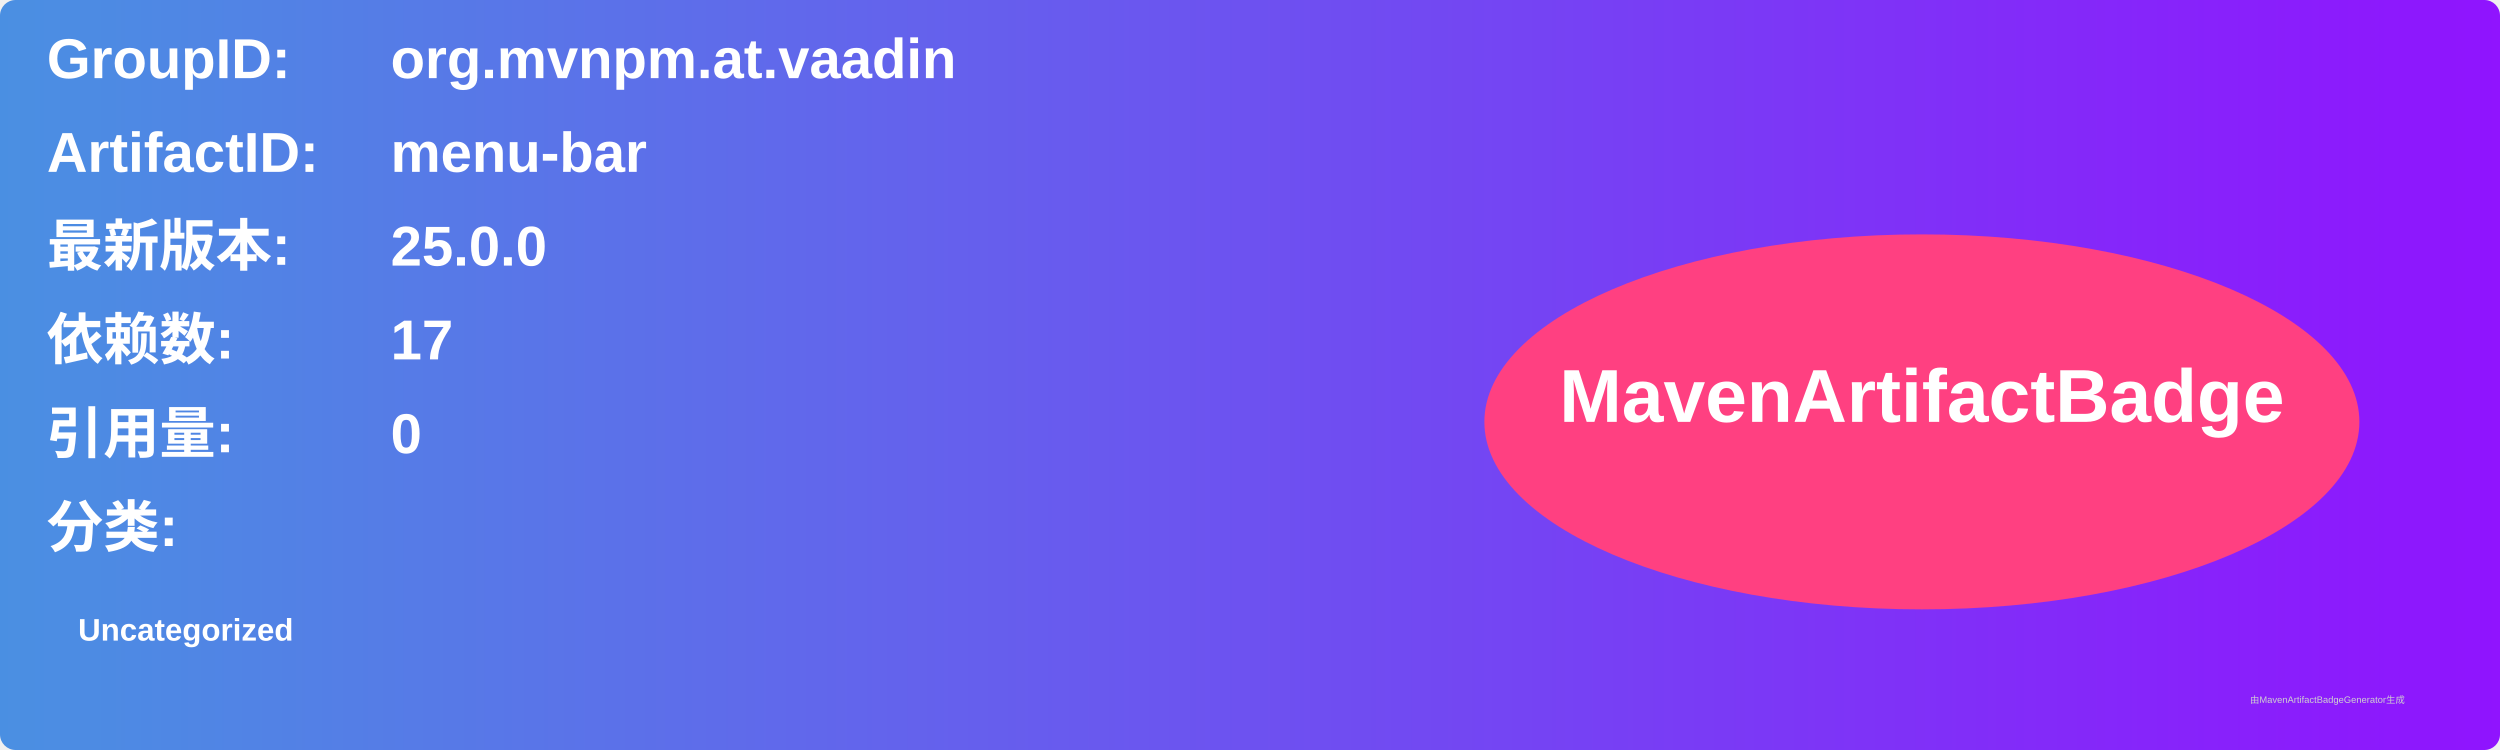
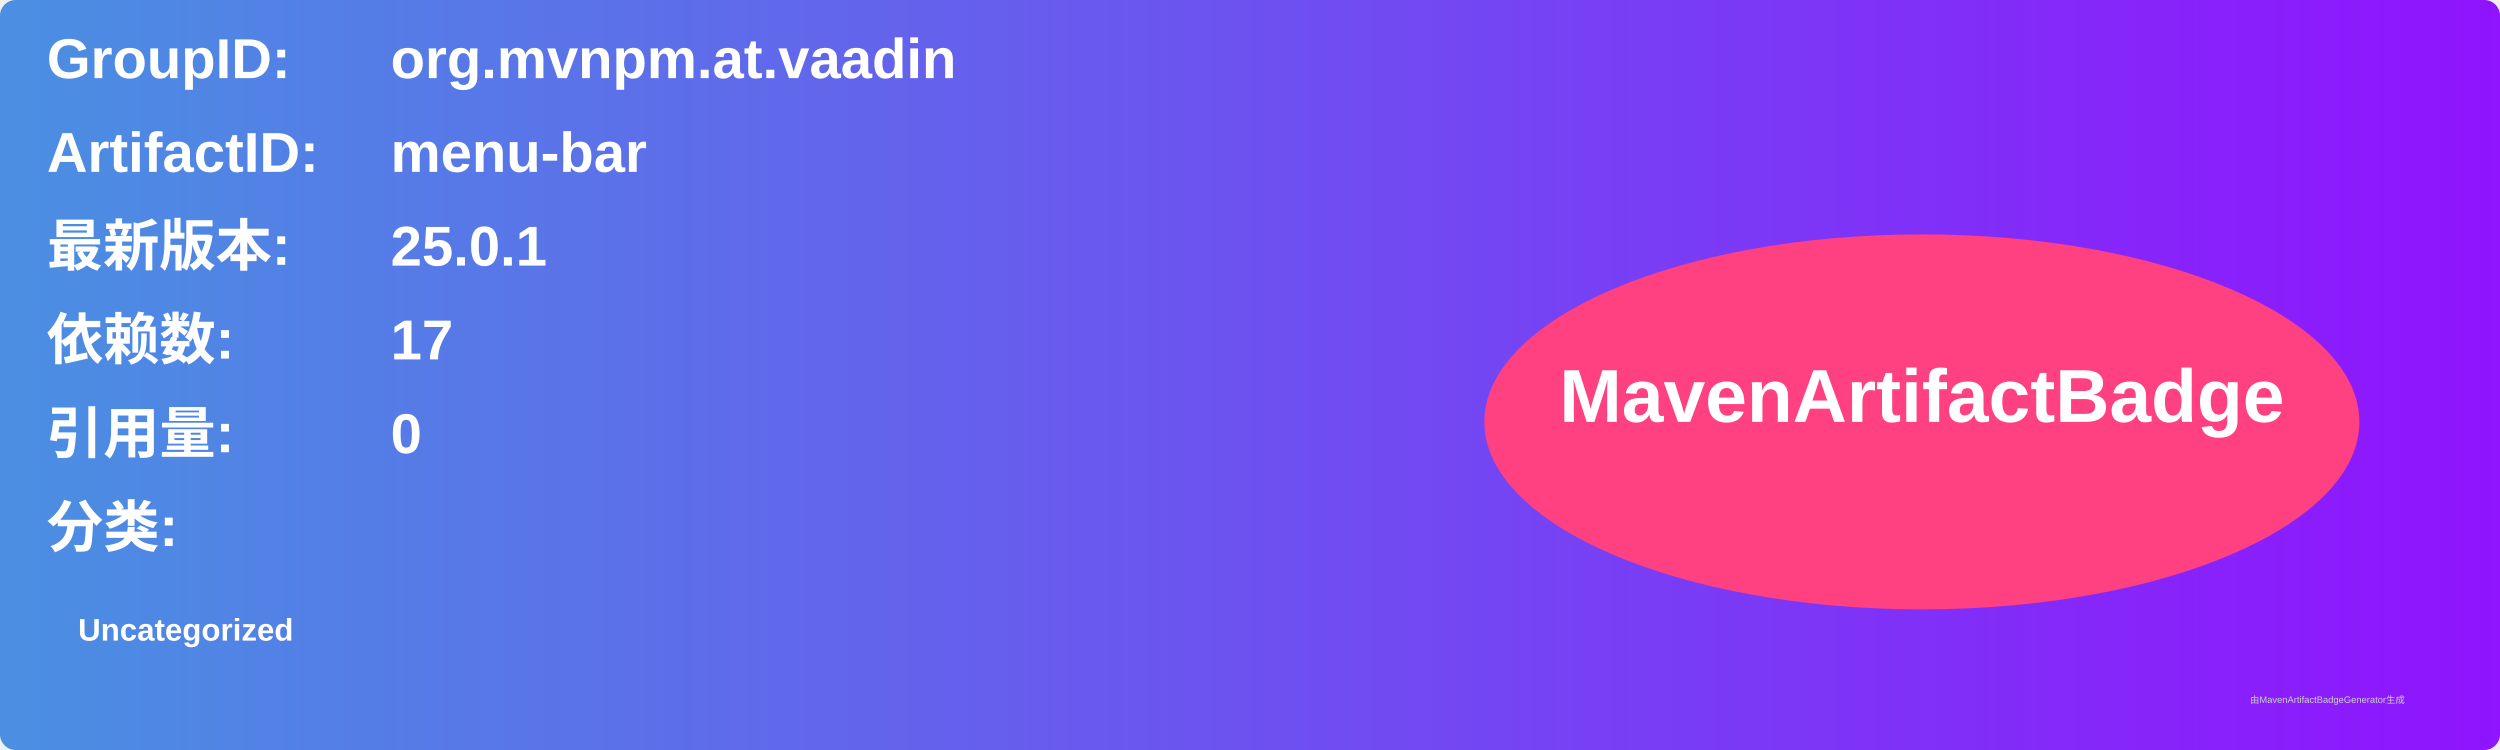
<svg xmlns="http://www.w3.org/2000/svg" width="800" height="240" viewBox="0 0 800 240">
  <linearGradient id="grad" x1="0%" y1="0%" x2="100%" y2="0%">
    <stop offset="0%" stop-color="#4a90e2" />
    <stop offset="100%" stop-color="#9013fe" />
  </linearGradient>
  <rect width="100%" height="100%" rx="5" ry="5" fill="url(#grad)" />
  <g transform="translate(15, 15)">
    <text x="0" y="10" font-family="Arial" font-size="18" fill="white" font-weight="bold" width="260">GroupID:</text>
    <text x="110" y="10" font-family="Arial" font-size="18" fill="white" font-weight="bold" width="460">org.mvnpm.at.vaadin</text>
    <text x="0" y="40" font-family="Arial" font-size="18" fill="white" font-weight="bold" width="260">ArtifactID:</text>
    <text x="110" y="40" font-family="Arial" font-size="18" fill="white" font-weight="bold" width="460">menu-bar</text>
    <text x="0" y="70" font-family="Arial" font-size="18" fill="white" font-weight="bold">最新版本:</text>
    <text x="110" y="70" font-family="Arial" font-size="18" fill="white" font-weight="bold">
-       <tspan font-weight="bold">25.0.0</tspan>
+       <tspan font-weight="bold">25.0.1</tspan>
    </text>
    <text x="0" y="100" font-family="Arial" font-size="18" fill="white" font-weight="bold">依赖数: </text>
    <text x="110" y="100" font-family="Arial" font-size="18" fill="white">
      <tspan font-weight="bold">17</tspan>
    </text>
    <text x="0" y="130" font-family="Arial" font-size="18" fill="white" font-weight="bold">引用量: </text>
    <text x="110" y="130" font-family="Arial" font-size="18" fill="white">
      <tspan font-weight="bold">0</tspan>
    </text>
    <text x="0" y="160" font-family="Arial" font-size="18" fill="white" font-weight="bold">分类:</text>
    <text x="10" y="190" font-family="Arial" font-size="10" fill="white">
      <tspan font-weight="bold">Uncategorized</tspan>
    </text>
    <ellipse cx="600" cy="120" rx="140" ry="60" fill="#ff4081" />
    <text x="600" y="120" text-anchor="middle" font-family="Arial" font-size="24" fill="white" font-weight="bold">MavenArtifactBadge</text>
  </g>
  <text x="720" y="225" font-family="Arial" font-size="3" fill="#d0d0d0">由MavenArtifactBadgeGenerator生成</text>
</svg>
